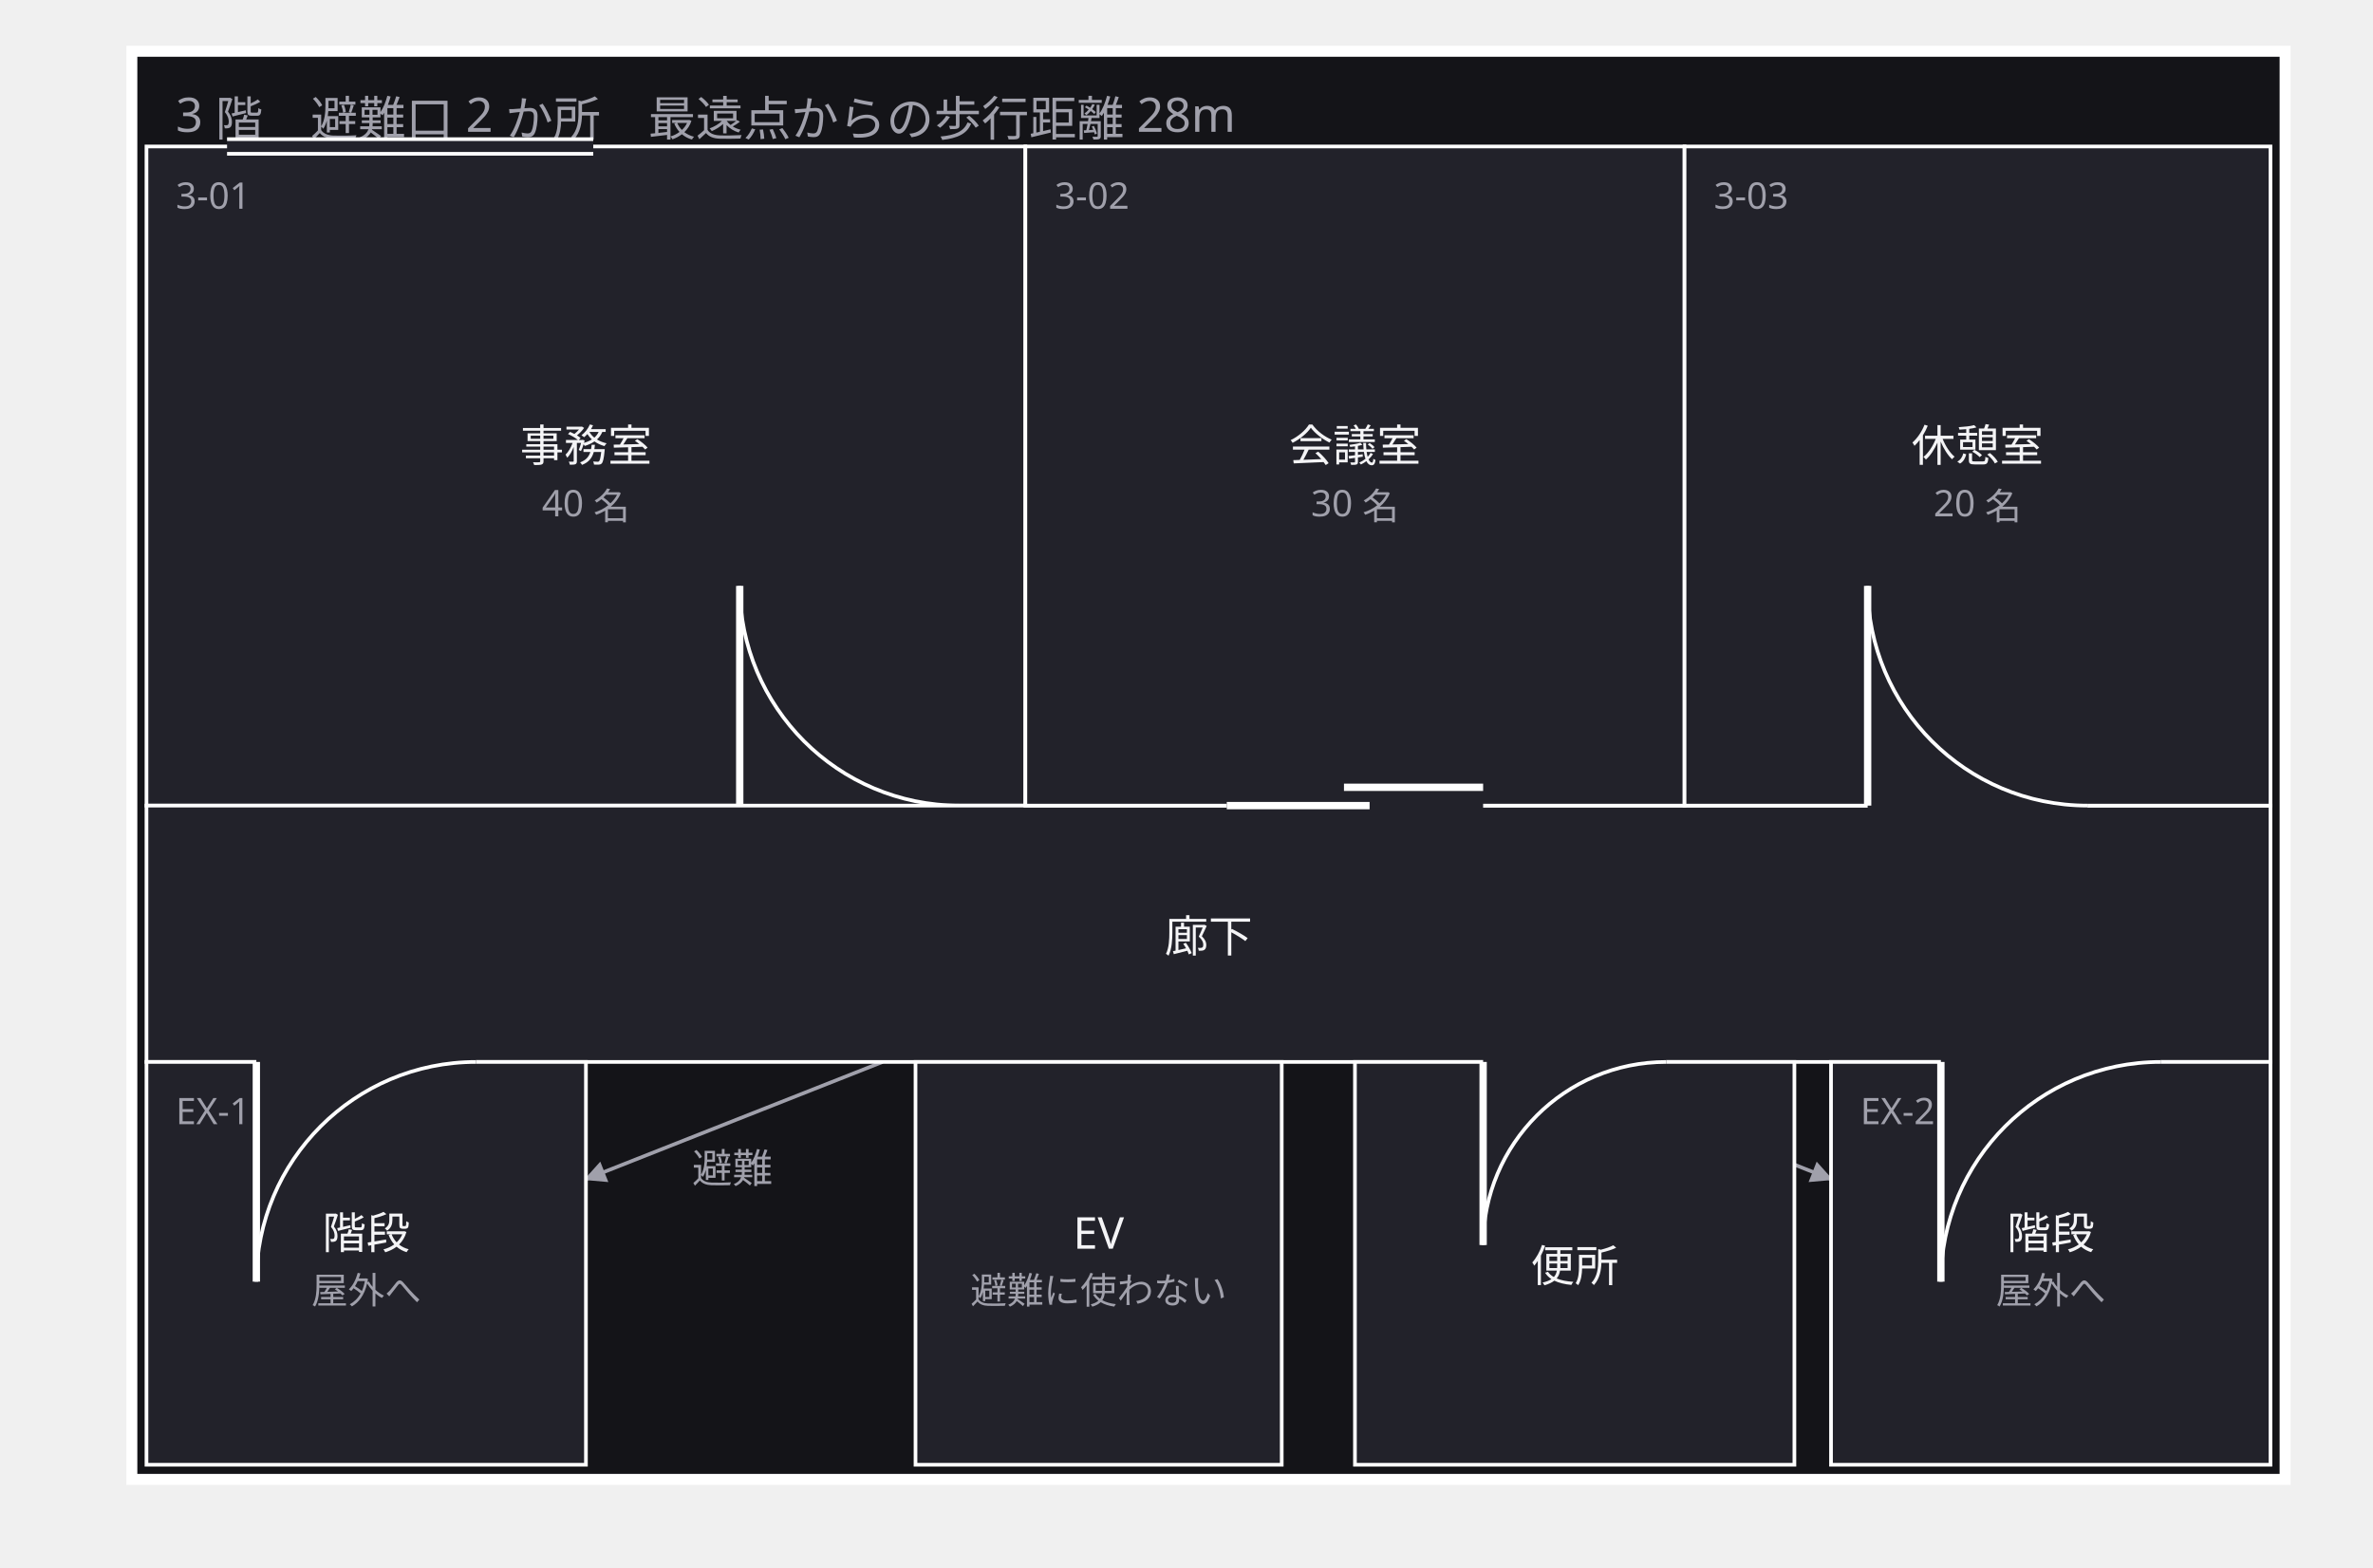
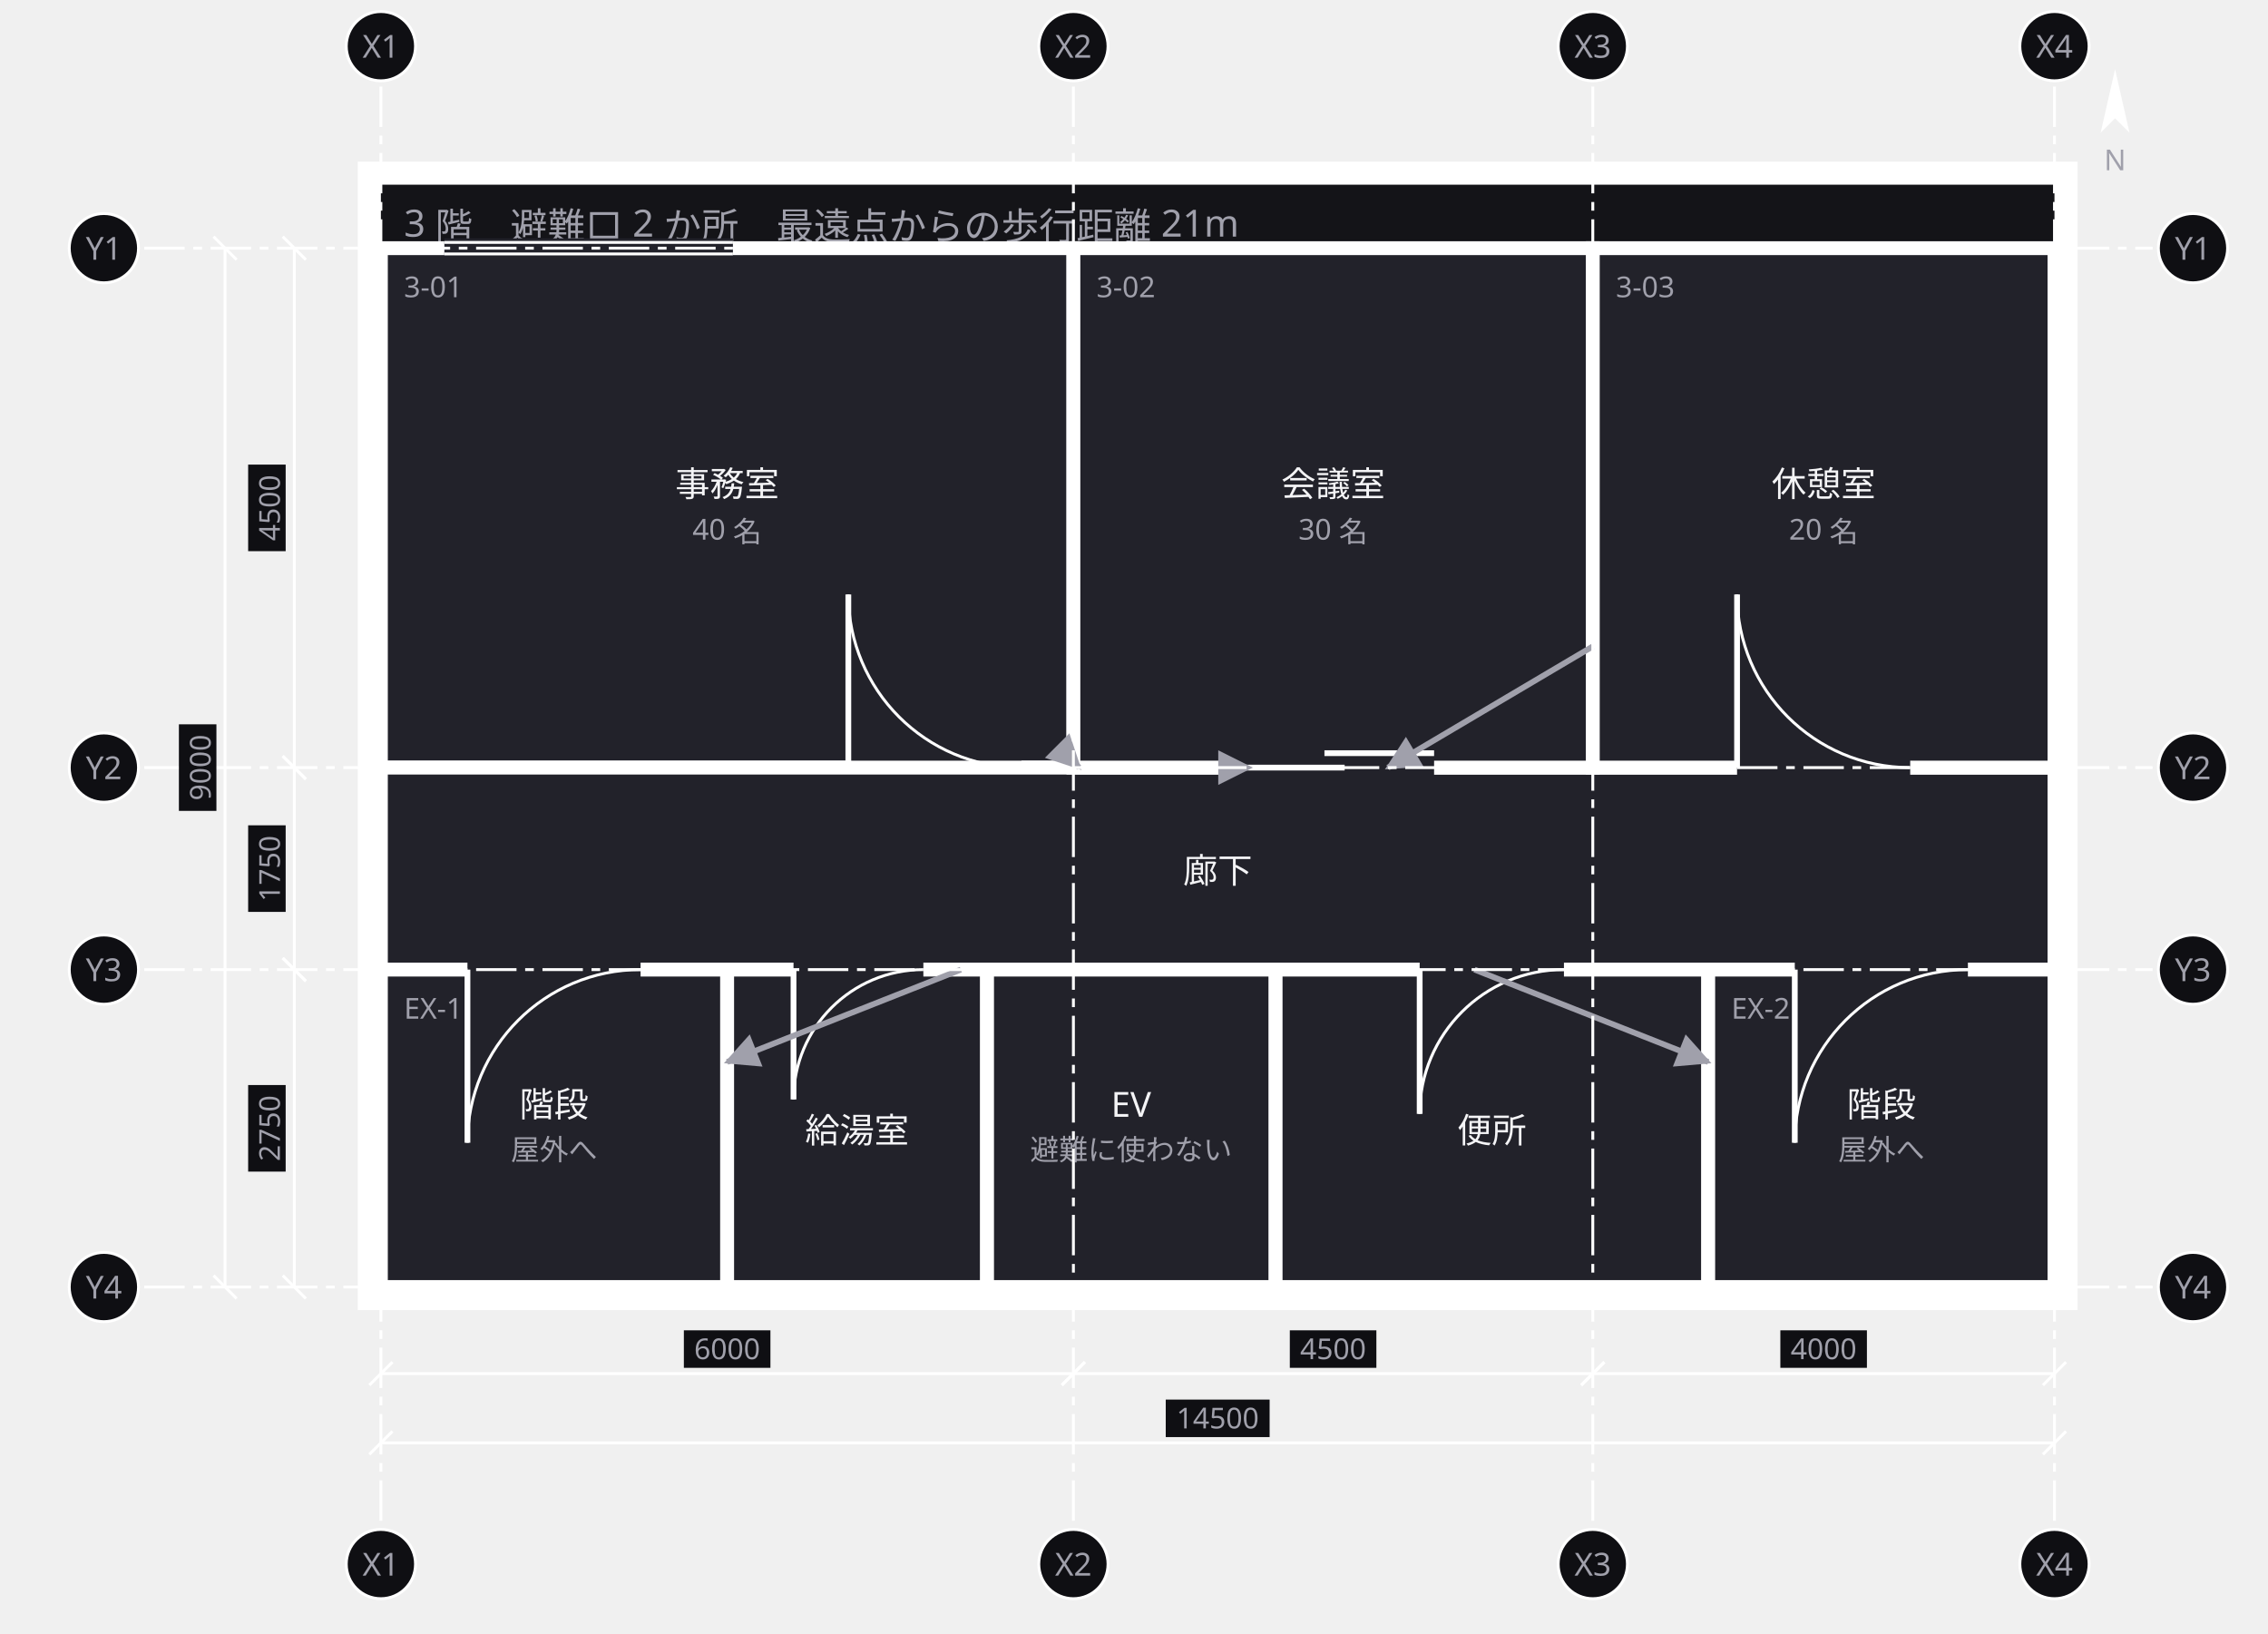
- <svg xmlns="http://www.w3.org/2000/svg" width="648" height="428" viewBox="0 0 648 428">
+ <svg xmlns="http://www.w3.org/2000/svg" width="786" height="566" viewBox="0 0 786 566">
  <defs>
    <marker id="arrow" viewBox="0 0 10 10" refX="9" refY="5" markerWidth="6" markerHeight="6" orient="auto">
      <path d="M 0 0 L 10 5 L 0 10 z" fill="#a0a0ab" />
    </marker>
  </defs>
  <g data-group="f3">
-     <rect x="36" y="14" width="588" height="390" fill="#141418" stroke="#ffffff" stroke-width="3" />
-     <text x="48" y="36" font-family="sans-serif" font-size="13" fill="#a0a0ab">3 階　避難口 2 か所　最遠点からの歩行距離 28m</text>
+     <rect x="128" y="60" width="588" height="390" fill="#141418" stroke="#ffffff" stroke-width="8" />
+     <text x="140" y="82" font-family="sans-serif" font-size="13" fill="#a0a0ab">3 階　避難口 2 か所　最遠点からの歩行距離 21m</text>
+   </g>
+   <g data-node="jimu" data-pinned="false" data-shape="rect">
+     <rect x="132" y="86" width="240" height="180" fill="#22222a" stroke="#ffffff" stroke-width="4.8" />
+     <line x1="294" y1="266" x2="354" y2="266" stroke="#22222a" stroke-width="6.8" />
+     <line x1="294" y1="266" x2="294" y2="206" stroke="#ffffff" stroke-width="2" />
+     <path d="M 294 206 A 60 60 0 0 0 354 266" fill="none" stroke="#ffffff" stroke-width="1" />
+     <line x1="154" y1="86" x2="254" y2="86" stroke="#22222a" stroke-width="6.8" />
+     <line x1="154" y1="84" x2="254" y2="84" stroke="#ffffff" stroke-width="1" />
+     <line x1="154" y1="88" x2="254" y2="88" stroke="#ffffff" stroke-width="1" />
+     <text x="140" y="103" font-family="sans-serif" font-size="10" fill="#a0a0ab">3-01</text>
+     <text x="252" y="172" text-anchor="middle" font-family="sans-serif" font-size="12" fill="#f4f4f6">事務室</text>
+     <text x="252" y="187" text-anchor="middle" font-family="sans-serif" font-size="10" fill="#a0a0ab">40 名</text>
+   </g>
+   <g data-node="rouka" data-pinned="false" data-shape="rect">
+     <rect x="132" y="266" width="580" height="70" fill="#22222a" stroke="#ffffff" stroke-width="4.8" />
+     <text x="422" y="306" text-anchor="middle" font-family="sans-serif" font-size="12" fill="#f4f4f6">廊下</text>
+   </g>
+   <g data-node="kaigi" data-pinned="false" data-shape="rect">
+     <rect x="372" y="86" width="180" height="180" fill="#22222a" stroke="#ffffff" stroke-width="4.8" />
+     <line x1="427" y1="266" x2="497" y2="266" stroke="#22222a" stroke-width="6.8" />
+     <line x1="427" y1="266" x2="466" y2="266" stroke="#ffffff" stroke-width="2" />
+     <line x1="459" y1="261" x2="497" y2="261" stroke="#ffffff" stroke-width="2" />
+     <text x="380" y="103" font-family="sans-serif" font-size="10" fill="#a0a0ab">3-02</text>
+     <text x="462" y="172" text-anchor="middle" font-family="sans-serif" font-size="12" fill="#f4f4f6">会議室</text>
+     <text x="462" y="187" text-anchor="middle" font-family="sans-serif" font-size="10" fill="#a0a0ab">30 名</text>
+   </g>
+   <g data-node="shokudo" data-pinned="false" data-shape="rect">
+     <rect x="552" y="86" width="160" height="180" fill="#22222a" stroke="#ffffff" stroke-width="4.8" />
+     <line x1="602" y1="266" x2="662" y2="266" stroke="#22222a" stroke-width="6.8" />
+     <line x1="602" y1="266" x2="602" y2="206" stroke="#ffffff" stroke-width="2" />
+     <path d="M 602 206 A 60 60 0 0 0 662 266" fill="none" stroke="#ffffff" stroke-width="1" />
+     <text x="560" y="103" font-family="sans-serif" font-size="10" fill="#a0a0ab">3-03</text>
+     <text x="632" y="172" text-anchor="middle" font-family="sans-serif" font-size="12" fill="#f4f4f6">休憩室</text>
+     <text x="632" y="187" text-anchor="middle" font-family="sans-serif" font-size="10" fill="#a0a0ab">20 名</text>
+   </g>
+   <g data-node="wc" data-pinned="false" data-shape="rect">
+     <rect x="442" y="336" width="150" height="110" fill="#22222a" stroke="#ffffff" stroke-width="4.8" />
+     <line x1="492" y1="336" x2="542" y2="336" stroke="#22222a" stroke-width="6.8" />
+     <line x1="492" y1="336" x2="492" y2="386" stroke="#ffffff" stroke-width="2" />
+     <path d="M 492 386 A 50 50 0 0 1 542 336" fill="none" stroke="#ffffff" stroke-width="1" />
+     <text x="517" y="396" text-anchor="middle" font-family="sans-serif" font-size="12" fill="#f4f4f6">便所</text>
+   </g>
+   <g data-node="kaidan_w" data-pinned="false" data-shape="rect">
+     <rect x="132" y="336" width="120" height="110" fill="#22222a" stroke="#ffffff" stroke-width="4.8" />
+     <line x1="162" y1="336" x2="222" y2="336" stroke="#22222a" stroke-width="6.8" />
+     <line x1="162" y1="336" x2="162" y2="396" stroke="#ffffff" stroke-width="2" />
+     <path d="M 162 396 A 60 60 0 0 1 222 336" fill="none" stroke="#ffffff" stroke-width="1" />
+     <text x="140" y="353" font-family="sans-serif" font-size="10" fill="#a0a0ab">EX-1</text>
+     <text x="192" y="387" text-anchor="middle" font-family="sans-serif" font-size="12" fill="#f4f4f6">階段</text>
+     <text x="192" y="402" text-anchor="middle" font-family="sans-serif" font-size="10" fill="#a0a0ab">屋外へ</text>
+   </g>
+   <g data-node="kaidan_e" data-pinned="false" data-shape="rect">
+     <rect x="592" y="336" width="120" height="110" fill="#22222a" stroke="#ffffff" stroke-width="4.8" />
+     <line x1="622" y1="336" x2="682" y2="336" stroke="#22222a" stroke-width="6.8" />
+     <line x1="622" y1="336" x2="622" y2="396" stroke="#ffffff" stroke-width="2" />
+     <path d="M 622 396 A 60 60 0 0 1 682 336" fill="none" stroke="#ffffff" stroke-width="1" />
+     <text x="600" y="353" font-family="sans-serif" font-size="10" fill="#a0a0ab">EX-2</text>
+     <text x="652" y="387" text-anchor="middle" font-family="sans-serif" font-size="12" fill="#f4f4f6">階段</text>
+     <text x="652" y="402" text-anchor="middle" font-family="sans-serif" font-size="10" fill="#a0a0ab">屋外へ</text>
+   </g>
+   <g data-node="ev" data-pinned="false" data-shape="rect">
+     <rect x="342" y="336" width="100" height="110" fill="#22222a" stroke="#ffffff" stroke-width="4.8" />
+     <text x="392" y="387" text-anchor="middle" font-family="sans-serif" font-size="12" fill="#f4f4f6">EV</text>
+     <text x="392" y="402" text-anchor="middle" font-family="sans-serif" font-size="10" fill="#a0a0ab">避難に使わない</text>
+   </g>
+   <g data-node="kyuto" data-pinned="false" data-shape="rect">
+     <rect x="252" y="336" width="90" height="110" fill="#22222a" stroke="#ffffff" stroke-width="4.8" />
+     <line x1="275" y1="336" x2="320" y2="336" stroke="#22222a" stroke-width="6.8" />
+     <line x1="275" y1="336" x2="275" y2="381" stroke="#ffffff" stroke-width="2" />
+     <path d="M 275 381 A 45 45 0 0 1 320 336" fill="none" stroke="#ffffff" stroke-width="1" />
+     <text x="297" y="396" text-anchor="middle" font-family="sans-serif" font-size="12" fill="#f4f4f6">給湯室</text>
  </g>
  <g data-edge="jimu&gt;rouka" data-pinned="false">
-     <path d="M 280 218 L 282 220" fill="none" stroke="#a0a0ab" stroke-width="1" marker-end="url(#arrow)" />
+     <path d="M 372 264 L 374 266" fill="none" stroke="#a0a0ab" stroke-width="2" marker-end="url(#arrow)" />
  </g>
  <g data-edge="kaigi&gt;rouka" data-pinned="false">
-     <path d="M 341 220 L 341 220" fill="none" stroke="#a0a0ab" stroke-width="1" marker-end="url(#arrow)" />
+     <path d="M 433 266 L 433 266" fill="none" stroke="#a0a0ab" stroke-width="2" marker-end="url(#arrow)" />
  </g>
  <g data-edge="shokudo&gt;rouka" data-pinned="false">
-     <path d="M 460 178 L 389 220" fill="none" stroke="#a0a0ab" stroke-width="1" marker-end="url(#arrow)" />
+     <path d="M 552 224 L 481 266" fill="none" stroke="#a0a0ab" stroke-width="2" marker-end="url(#arrow)" />
  </g>
  <g data-edge="rouka&gt;kaidan_w" data-pinned="false">
-     <path d="M 241 290 L 160 322" fill="none" stroke="#a0a0ab" stroke-width="1" marker-end="url(#arrow)" />
-     <text x="200" y="323" text-anchor="middle" font-family="sans-serif" font-size="11" fill="#a0a0ab">避難</text>
+     <path d="M 333 336 L 252 368" fill="none" stroke="#a0a0ab" stroke-width="2" marker-end="url(#arrow)" />
  </g>
  <g data-edge="rouka&gt;kaidan_e" data-pinned="false">
-     <path d="M 419 290 L 500 322" fill="none" stroke="#a0a0ab" stroke-width="1" marker-end="url(#arrow)" />
+     <path d="M 511 336 L 592 368" fill="none" stroke="#a0a0ab" stroke-width="2" marker-end="url(#arrow)" />
  </g>
-   <g data-node="jimu" data-pinned="false" data-shape="rect">
-     <rect x="40" y="40" width="240" height="180" fill="#22222a" stroke="#ffffff" stroke-width="1" />
-     <line x1="202" y1="220" x2="262" y2="220" stroke="#22222a" stroke-width="4" />
-     <line x1="202" y1="220" x2="202" y2="160" stroke="#ffffff" stroke-width="2" />
-     <path d="M 202 160 A 60 60 0 0 0 262 220" fill="none" stroke="#ffffff" stroke-width="1" />
-     <line x1="62" y1="40" x2="162" y2="40" stroke="#22222a" stroke-width="4" />
-     <line x1="62" y1="38" x2="162" y2="38" stroke="#ffffff" stroke-width="1" />
-     <line x1="62" y1="42" x2="162" y2="42" stroke="#ffffff" stroke-width="1" />
-     <text x="48" y="57" font-family="sans-serif" font-size="10" fill="#a0a0ab">3-01</text>
-     <text x="160" y="126" text-anchor="middle" font-family="sans-serif" font-size="12" fill="#f4f4f6">事務室</text>
-     <text x="160" y="141" text-anchor="middle" font-family="sans-serif" font-size="10" fill="#a0a0ab">40 名</text>
+   <g data-grid="true">
+     <line x1="132" y1="30" x2="132" y2="528" stroke="#ffffff" stroke-width="1" stroke-dasharray="14 3 3 3" />
+     <circle cx="132" cy="16" r="12" fill="#0f0f13" stroke="#ffffff" />
+     <text x="132" y="20" text-anchor="middle" font-family="sans-serif" font-size="11" fill="#a0a0ab">X1</text>
+     <circle cx="132" cy="542" r="12" fill="#0f0f13" stroke="#ffffff" />
+     <text x="132" y="546" text-anchor="middle" font-family="sans-serif" font-size="11" fill="#a0a0ab">X1</text>
+     <line x1="372" y1="30" x2="372" y2="528" stroke="#ffffff" stroke-width="1" stroke-dasharray="14 3 3 3" />
+     <circle cx="372" cy="16" r="12" fill="#0f0f13" stroke="#ffffff" />
+     <text x="372" y="20" text-anchor="middle" font-family="sans-serif" font-size="11" fill="#a0a0ab">X2</text>
+     <circle cx="372" cy="542" r="12" fill="#0f0f13" stroke="#ffffff" />
+     <text x="372" y="546" text-anchor="middle" font-family="sans-serif" font-size="11" fill="#a0a0ab">X2</text>
+     <line x1="552" y1="30" x2="552" y2="528" stroke="#ffffff" stroke-width="1" stroke-dasharray="14 3 3 3" />
+     <circle cx="552" cy="16" r="12" fill="#0f0f13" stroke="#ffffff" />
+     <text x="552" y="20" text-anchor="middle" font-family="sans-serif" font-size="11" fill="#a0a0ab">X3</text>
+     <circle cx="552" cy="542" r="12" fill="#0f0f13" stroke="#ffffff" />
+     <text x="552" y="546" text-anchor="middle" font-family="sans-serif" font-size="11" fill="#a0a0ab">X3</text>
+     <line x1="712" y1="30" x2="712" y2="528" stroke="#ffffff" stroke-width="1" stroke-dasharray="14 3 3 3" />
+     <circle cx="712" cy="16" r="12" fill="#0f0f13" stroke="#ffffff" />
+     <text x="712" y="20" text-anchor="middle" font-family="sans-serif" font-size="11" fill="#a0a0ab">X4</text>
+     <circle cx="712" cy="542" r="12" fill="#0f0f13" stroke="#ffffff" />
+     <text x="712" y="546" text-anchor="middle" font-family="sans-serif" font-size="11" fill="#a0a0ab">X4</text>
+     <line x1="50" y1="86" x2="746" y2="86" stroke="#ffffff" stroke-width="1" stroke-dasharray="14 3 3 3" />
+     <circle cx="36" cy="86" r="12" fill="#0f0f13" stroke="#ffffff" />
+     <text x="36" y="90" text-anchor="middle" font-family="sans-serif" font-size="11" fill="#a0a0ab">Y1</text>
+     <circle cx="760" cy="86" r="12" fill="#0f0f13" stroke="#ffffff" />
+     <text x="760" y="90" text-anchor="middle" font-family="sans-serif" font-size="11" fill="#a0a0ab">Y1</text>
+     <line x1="50" y1="266" x2="746" y2="266" stroke="#ffffff" stroke-width="1" stroke-dasharray="14 3 3 3" />
+     <circle cx="36" cy="266" r="12" fill="#0f0f13" stroke="#ffffff" />
+     <text x="36" y="270" text-anchor="middle" font-family="sans-serif" font-size="11" fill="#a0a0ab">Y2</text>
+     <circle cx="760" cy="266" r="12" fill="#0f0f13" stroke="#ffffff" />
+     <text x="760" y="270" text-anchor="middle" font-family="sans-serif" font-size="11" fill="#a0a0ab">Y2</text>
+     <line x1="50" y1="336" x2="746" y2="336" stroke="#ffffff" stroke-width="1" stroke-dasharray="14 3 3 3" />
+     <circle cx="36" cy="336" r="12" fill="#0f0f13" stroke="#ffffff" />
+     <text x="36" y="340" text-anchor="middle" font-family="sans-serif" font-size="11" fill="#a0a0ab">Y3</text>
+     <circle cx="760" cy="336" r="12" fill="#0f0f13" stroke="#ffffff" />
+     <text x="760" y="340" text-anchor="middle" font-family="sans-serif" font-size="11" fill="#a0a0ab">Y3</text>
+     <line x1="50" y1="446" x2="746" y2="446" stroke="#ffffff" stroke-width="1" stroke-dasharray="14 3 3 3" />
+     <circle cx="36" cy="446" r="12" fill="#0f0f13" stroke="#ffffff" />
+     <text x="36" y="450" text-anchor="middle" font-family="sans-serif" font-size="11" fill="#a0a0ab">Y4</text>
+     <circle cx="760" cy="446" r="12" fill="#0f0f13" stroke="#ffffff" />
+     <text x="760" y="450" text-anchor="middle" font-family="sans-serif" font-size="11" fill="#a0a0ab">Y4</text>
  </g>
-   <g data-node="rouka" data-pinned="false" data-shape="rect">
-     <rect x="40" y="220" width="580" height="70" fill="#22222a" stroke="#ffffff" stroke-width="1" />
-     <text x="330" y="260" text-anchor="middle" font-family="sans-serif" font-size="12" fill="#f4f4f6">廊下</text>
-   </g>
-   <g data-node="kaigi" data-pinned="false" data-shape="rect">
-     <rect x="280" y="40" width="180" height="180" fill="#22222a" stroke="#ffffff" stroke-width="1" />
-     <line x1="335" y1="220" x2="405" y2="220" stroke="#22222a" stroke-width="4" />
-     <line x1="335" y1="220" x2="374" y2="220" stroke="#ffffff" stroke-width="2" />
-     <line x1="367" y1="215" x2="405" y2="215" stroke="#ffffff" stroke-width="2" />
-     <text x="288" y="57" font-family="sans-serif" font-size="10" fill="#a0a0ab">3-02</text>
-     <text x="370" y="126" text-anchor="middle" font-family="sans-serif" font-size="12" fill="#f4f4f6">会議室</text>
-     <text x="370" y="141" text-anchor="middle" font-family="sans-serif" font-size="10" fill="#a0a0ab">30 名</text>
-   </g>
-   <g data-node="shokudo" data-pinned="false" data-shape="rect">
-     <rect x="460" y="40" width="160" height="180" fill="#22222a" stroke="#ffffff" stroke-width="1" />
-     <line x1="510" y1="220" x2="570" y2="220" stroke="#22222a" stroke-width="4" />
-     <line x1="510" y1="220" x2="510" y2="160" stroke="#ffffff" stroke-width="2" />
-     <path d="M 510 160 A 60 60 0 0 0 570 220" fill="none" stroke="#ffffff" stroke-width="1" />
-     <text x="468" y="57" font-family="sans-serif" font-size="10" fill="#a0a0ab">3-03</text>
-     <text x="540" y="126" text-anchor="middle" font-family="sans-serif" font-size="12" fill="#f4f4f6">休憩室</text>
-     <text x="540" y="141" text-anchor="middle" font-family="sans-serif" font-size="10" fill="#a0a0ab">20 名</text>
-   </g>
-   <g data-node="kaidan_w" data-pinned="false" data-shape="rect">
-     <rect x="40" y="290" width="120" height="110" fill="#22222a" stroke="#ffffff" stroke-width="1" />
-     <line x1="70" y1="290" x2="130" y2="290" stroke="#22222a" stroke-width="4" />
-     <line x1="70" y1="290" x2="70" y2="350" stroke="#ffffff" stroke-width="2" />
-     <path d="M 70 350 A 60 60 0 0 1 130 290" fill="none" stroke="#ffffff" stroke-width="1" />
-     <text x="48" y="307" font-family="sans-serif" font-size="10" fill="#a0a0ab">EX-1</text>
-     <text x="100" y="341" text-anchor="middle" font-family="sans-serif" font-size="12" fill="#f4f4f6">階段</text>
-     <text x="100" y="356" text-anchor="middle" font-family="sans-serif" font-size="10" fill="#a0a0ab">屋外へ</text>
-   </g>
-   <g data-node="kaidan_e" data-pinned="false" data-shape="rect">
-     <rect x="500" y="290" width="120" height="110" fill="#22222a" stroke="#ffffff" stroke-width="1" />
-     <line x1="530" y1="290" x2="590" y2="290" stroke="#22222a" stroke-width="4" />
-     <line x1="530" y1="290" x2="530" y2="350" stroke="#ffffff" stroke-width="2" />
-     <path d="M 530 350 A 60 60 0 0 1 590 290" fill="none" stroke="#ffffff" stroke-width="1" />
-     <text x="508" y="307" font-family="sans-serif" font-size="10" fill="#a0a0ab">EX-2</text>
-     <text x="560" y="341" text-anchor="middle" font-family="sans-serif" font-size="12" fill="#f4f4f6">階段</text>
-     <text x="560" y="356" text-anchor="middle" font-family="sans-serif" font-size="10" fill="#a0a0ab">屋外へ</text>
-   </g>
-   <g data-node="wc" data-pinned="false" data-shape="rect">
-     <rect x="370" y="290" width="120" height="110" fill="#22222a" stroke="#ffffff" stroke-width="1" />
-     <line x1="405" y1="290" x2="455" y2="290" stroke="#22222a" stroke-width="4" />
-     <line x1="405" y1="290" x2="405" y2="340" stroke="#ffffff" stroke-width="2" />
-     <path d="M 405 340 A 50 50 0 0 1 455 290" fill="none" stroke="#ffffff" stroke-width="1" />
-     <text x="430" y="350" text-anchor="middle" font-family="sans-serif" font-size="12" fill="#f4f4f6">便所</text>
-   </g>
-   <g data-node="ev" data-pinned="false" data-shape="rect">
-     <rect x="250" y="290" width="100" height="110" fill="#22222a" stroke="#ffffff" stroke-width="1" />
-     <text x="300" y="341" text-anchor="middle" font-family="sans-serif" font-size="12" fill="#f4f4f6">EV</text>
-     <text x="300" y="356" text-anchor="middle" font-family="sans-serif" font-size="10" fill="#a0a0ab">避難に使わない</text>
+   <g data-dimensions="true">
+     <line x1="132" y1="476" x2="372" y2="476" stroke="#ffffff" stroke-width="1" />
+     <line x1="128" y1="480" x2="136" y2="472" stroke="#ffffff" stroke-width="1" />
+     <line x1="368" y1="480" x2="376" y2="472" stroke="#ffffff" stroke-width="1" />
+     <rect x="237" y="461" width="30" height="13" fill="#0f0f13" />
+     <text x="252" y="471" text-anchor="middle" font-family="sans-serif" font-size="10" fill="#a0a0ab">6000</text>
+     <line x1="372" y1="476" x2="552" y2="476" stroke="#ffffff" stroke-width="1" />
+     <line x1="368" y1="480" x2="376" y2="472" stroke="#ffffff" stroke-width="1" />
+     <line x1="548" y1="480" x2="556" y2="472" stroke="#ffffff" stroke-width="1" />
+     <rect x="447" y="461" width="30" height="13" fill="#0f0f13" />
+     <text x="462" y="471" text-anchor="middle" font-family="sans-serif" font-size="10" fill="#a0a0ab">4500</text>
+     <line x1="552" y1="476" x2="712" y2="476" stroke="#ffffff" stroke-width="1" />
+     <line x1="548" y1="480" x2="556" y2="472" stroke="#ffffff" stroke-width="1" />
+     <line x1="708" y1="480" x2="716" y2="472" stroke="#ffffff" stroke-width="1" />
+     <rect x="617" y="461" width="30" height="13" fill="#0f0f13" />
+     <text x="632" y="471" text-anchor="middle" font-family="sans-serif" font-size="10" fill="#a0a0ab">4000</text>
+     <line x1="132" y1="500" x2="712" y2="500" stroke="#ffffff" stroke-width="1" />
+     <line x1="128" y1="504" x2="136" y2="496" stroke="#ffffff" stroke-width="1" />
+     <line x1="708" y1="504" x2="716" y2="496" stroke="#ffffff" stroke-width="1" />
+     <rect x="404" y="485" width="36" height="13" fill="#0f0f13" />
+     <text x="422" y="495" text-anchor="middle" font-family="sans-serif" font-size="10" fill="#a0a0ab">14500</text>
+     <line x1="102" y1="86" x2="102" y2="266" stroke="#ffffff" stroke-width="1" />
+     <line x1="98" y1="82" x2="106" y2="90" stroke="#ffffff" stroke-width="1" />
+     <line x1="98" y1="262" x2="106" y2="270" stroke="#ffffff" stroke-width="1" />
+     <rect x="86" y="161" width="13" height="30" fill="#0f0f13" />
+     <text x="97" y="176" text-anchor="middle" font-family="sans-serif" font-size="10" fill="#a0a0ab" transform="rotate(-90 97 176)">4500</text>
+     <line x1="102" y1="266" x2="102" y2="336" stroke="#ffffff" stroke-width="1" />
+     <line x1="98" y1="262" x2="106" y2="270" stroke="#ffffff" stroke-width="1" />
+     <line x1="98" y1="332" x2="106" y2="340" stroke="#ffffff" stroke-width="1" />
+     <rect x="86" y="286" width="13" height="30" fill="#0f0f13" />
+     <text x="97" y="301" text-anchor="middle" font-family="sans-serif" font-size="10" fill="#a0a0ab" transform="rotate(-90 97 301)">1750</text>
+     <line x1="102" y1="336" x2="102" y2="446" stroke="#ffffff" stroke-width="1" />
+     <line x1="98" y1="332" x2="106" y2="340" stroke="#ffffff" stroke-width="1" />
+     <line x1="98" y1="442" x2="106" y2="450" stroke="#ffffff" stroke-width="1" />
+     <rect x="86" y="376" width="13" height="30" fill="#0f0f13" />
+     <text x="97" y="391" text-anchor="middle" font-family="sans-serif" font-size="10" fill="#a0a0ab" transform="rotate(-90 97 391)">2750</text>
+     <line x1="78" y1="86" x2="78" y2="446" stroke="#ffffff" stroke-width="1" />
+     <line x1="74" y1="82" x2="82" y2="90" stroke="#ffffff" stroke-width="1" />
+     <line x1="74" y1="442" x2="82" y2="450" stroke="#ffffff" stroke-width="1" />
+     <rect x="62" y="251" width="13" height="30" fill="#0f0f13" />
+     <text x="73" y="266" text-anchor="middle" font-family="sans-serif" font-size="10" fill="#a0a0ab" transform="rotate(-90 73 266)">9000</text>
+     <g transform="rotate(0 733 37)">
+       <path d="M 733 24 L 738 46 L 733 41 L 728 46 Z" fill="#ffffff" />
+     </g>
+     <text x="733" y="59" text-anchor="middle" font-family="sans-serif" font-size="10" fill="#a0a0ab">N</text>
  </g>
</svg>
